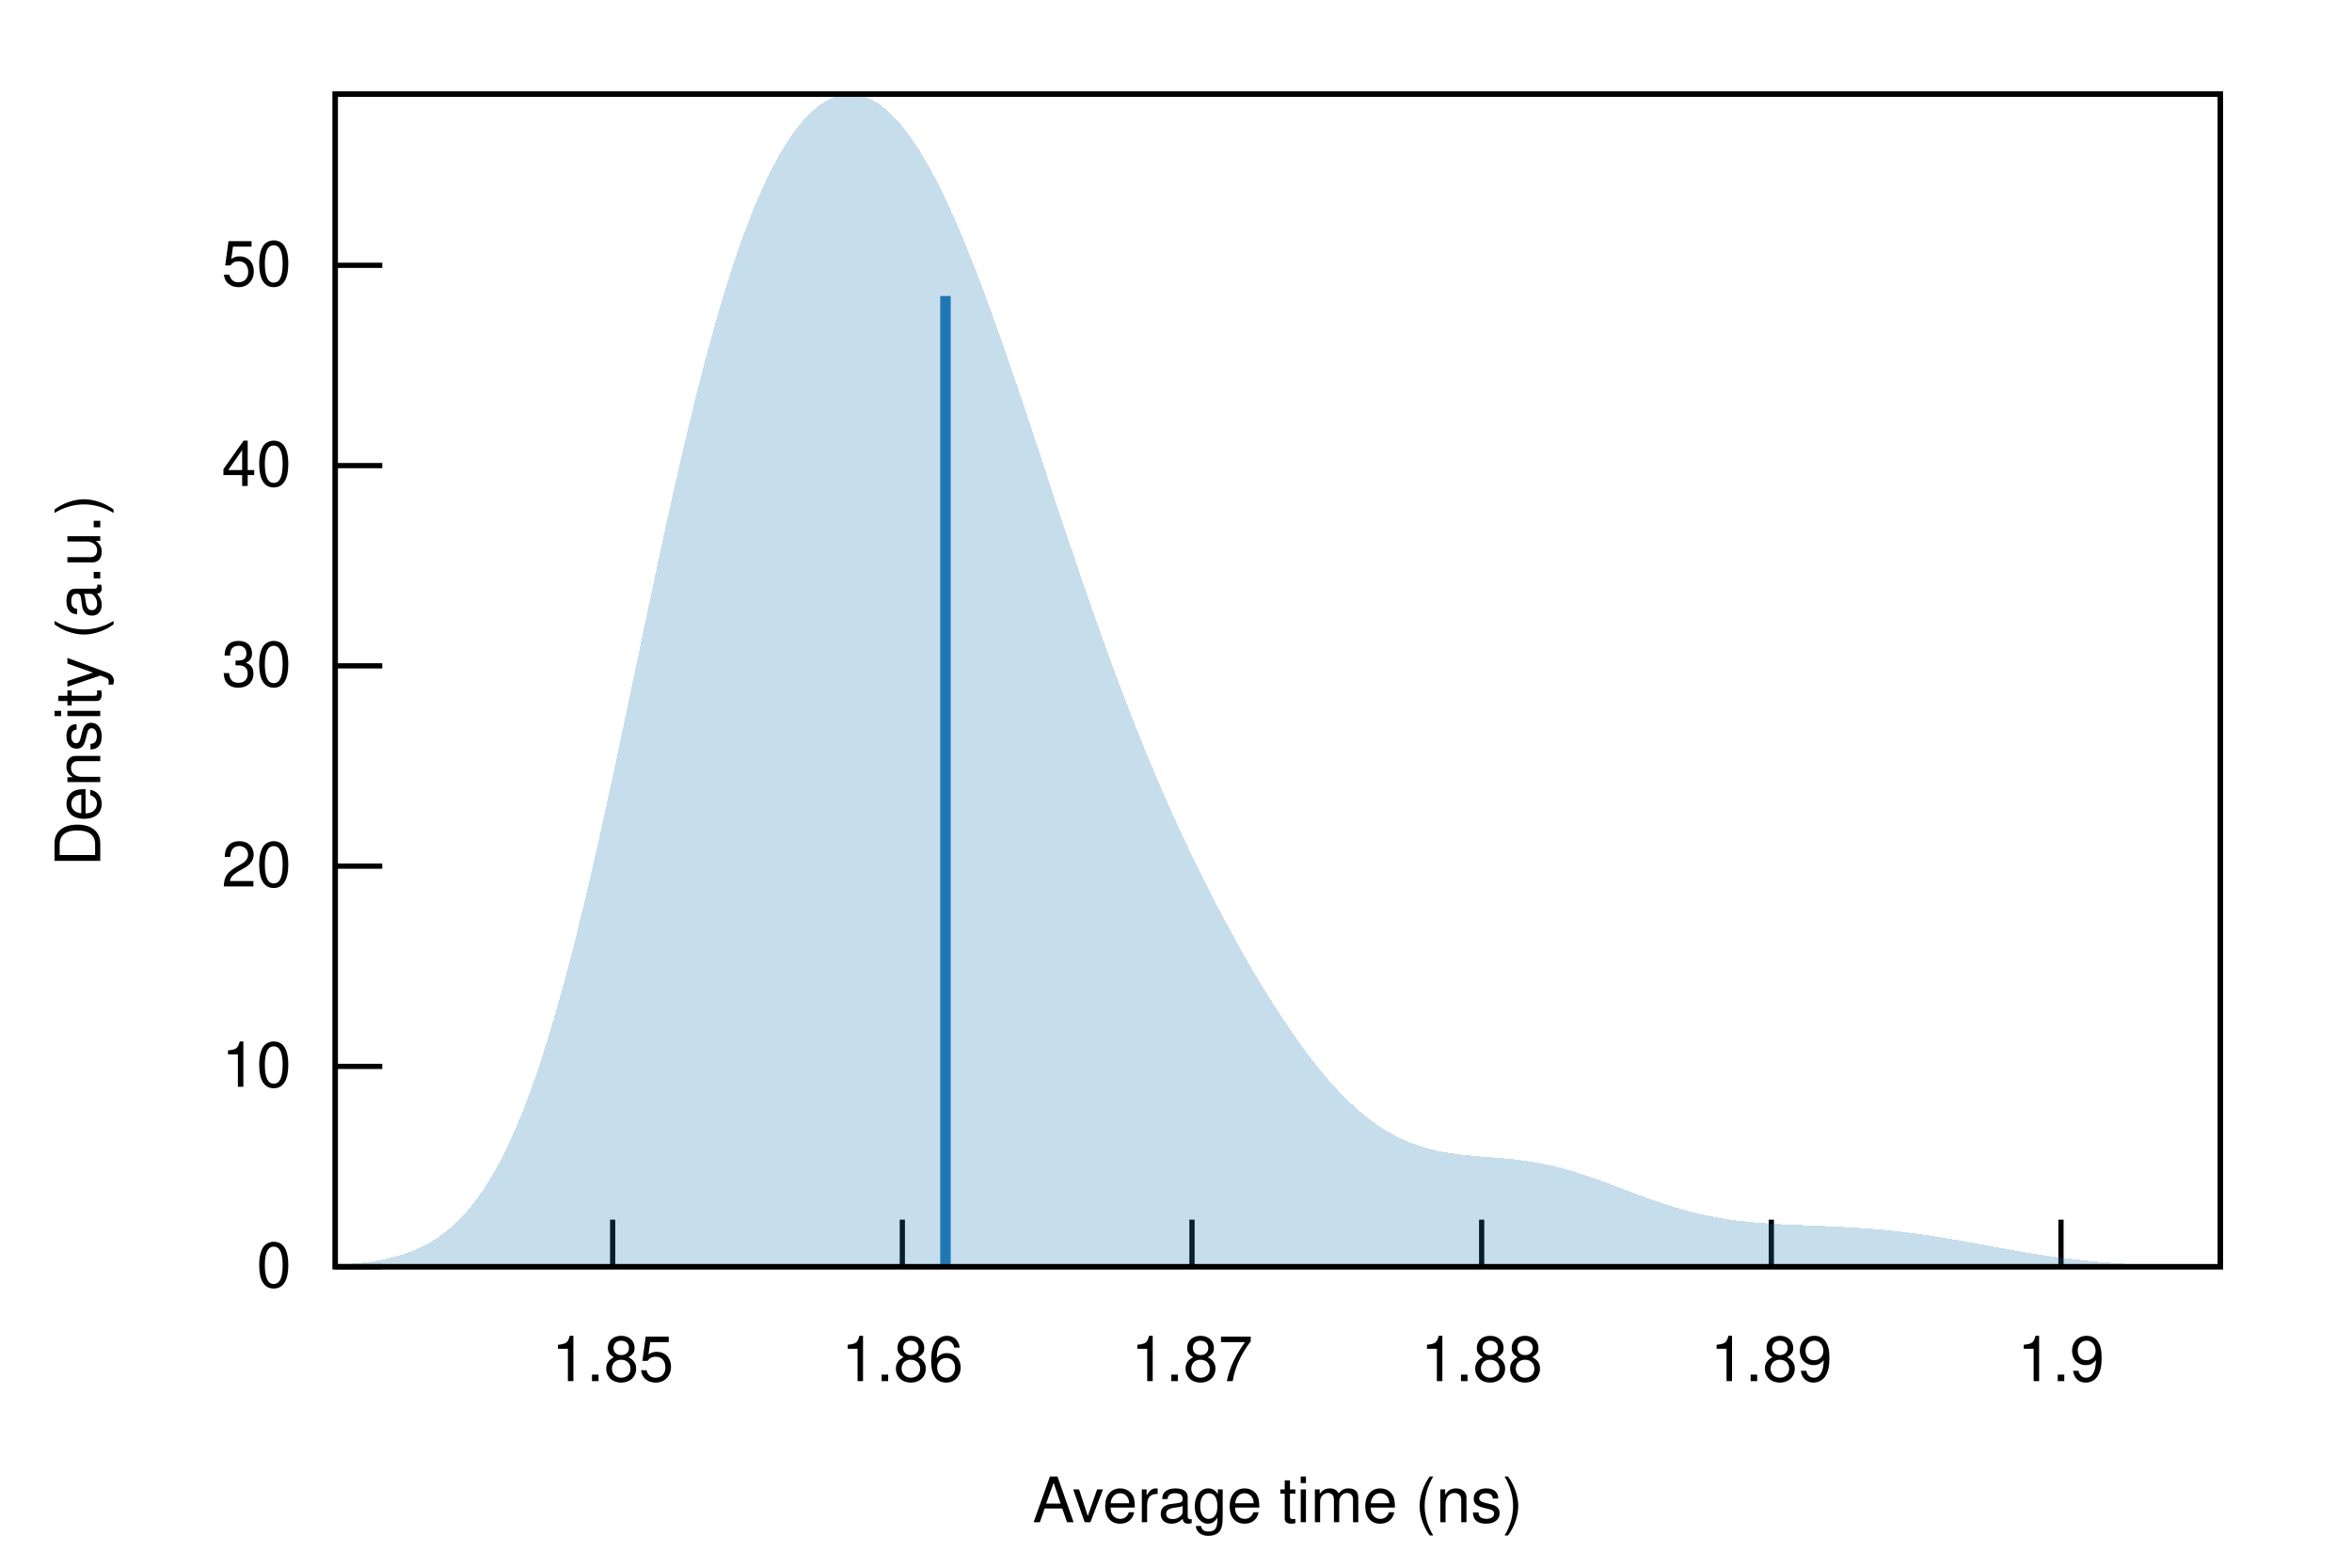
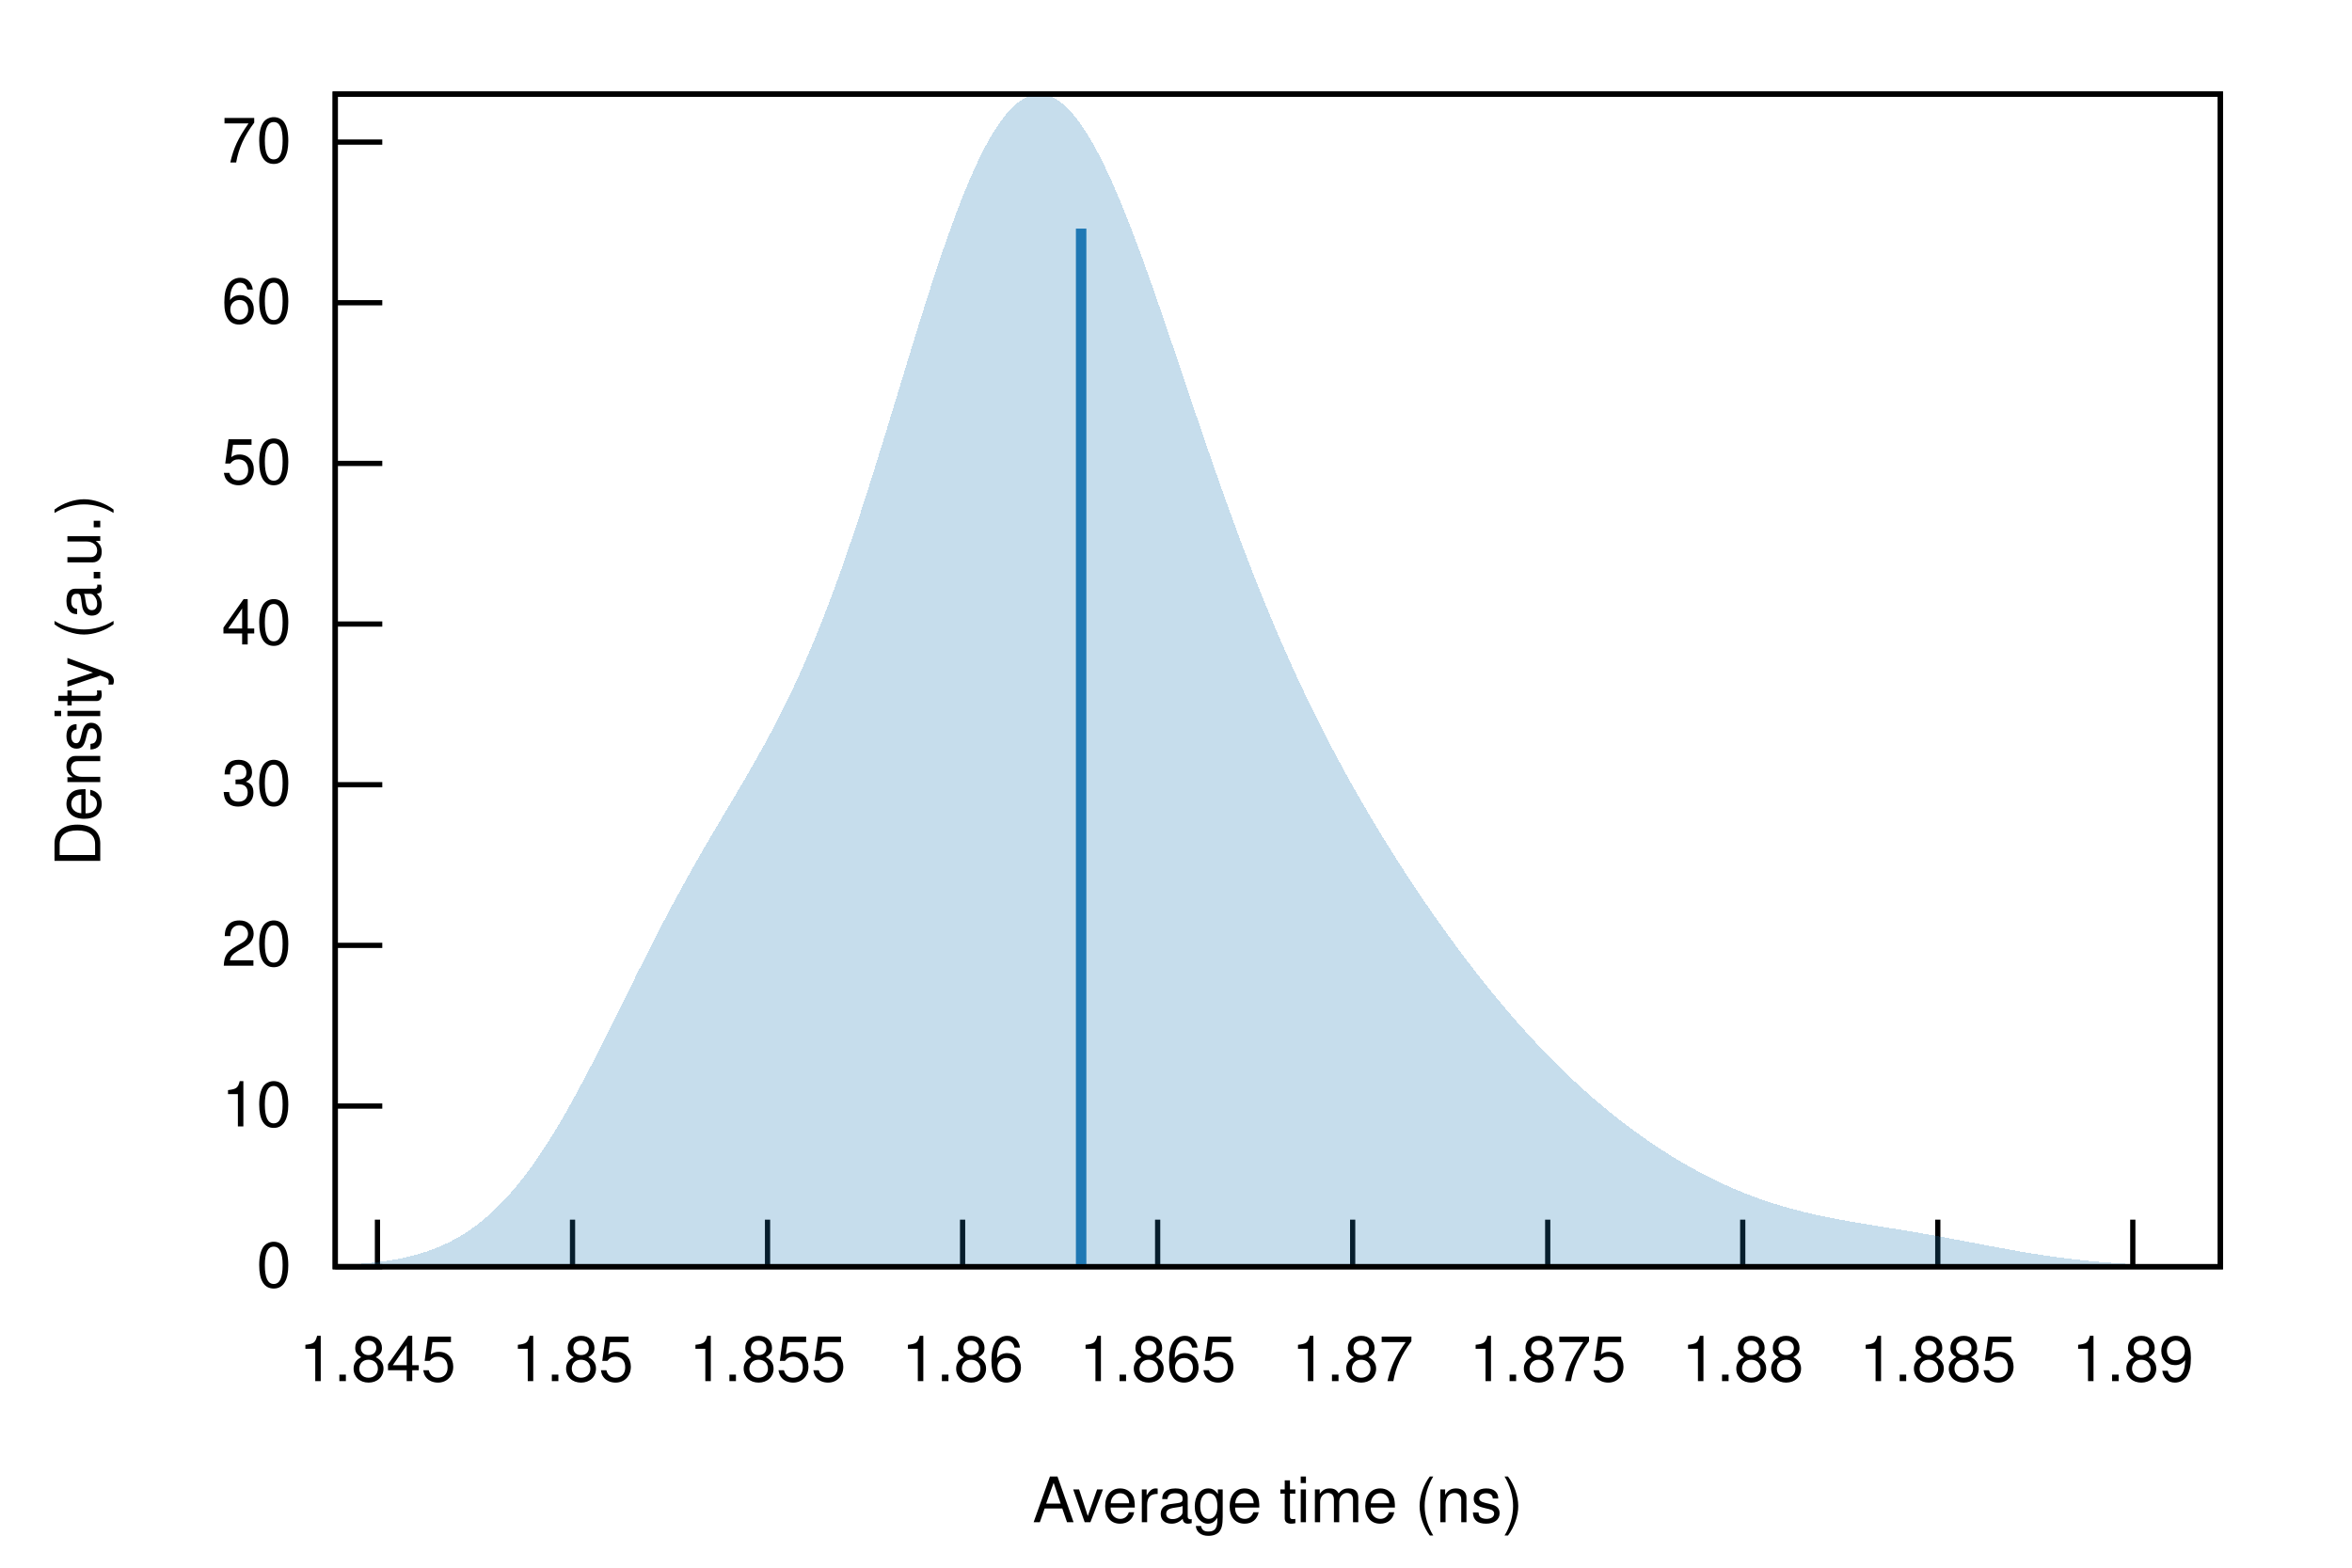
<svg xmlns="http://www.w3.org/2000/svg" xmlns:xlink="http://www.w3.org/1999/xlink" viewBox="0 0 450 300">
  <g id="gnuplot_canvas">
    <rect x="0" y="0" width="450" height="300" fill="none" />
    <defs>
      <circle id="gpDot" r="0.5" stroke-width="0.5" stroke="currentColor" />
      <path id="gpPt0" stroke-width="0.222" stroke="currentColor" d="M-1,0 h2 M0,-1 v2" />
      <path id="gpPt1" stroke-width="0.222" stroke="currentColor" d="M-1,-1 L1,1 M1,-1 L-1,1" />
      <path id="gpPt2" stroke-width="0.222" stroke="currentColor" d="M-1,0 L1,0 M0,-1 L0,1 M-1,-1 L1,1 M-1,1 L1,-1" />
      <rect id="gpPt3" stroke-width="0.222" stroke="currentColor" x="-1" y="-1" width="2" height="2" />
      <rect id="gpPt4" stroke-width="0.222" stroke="currentColor" fill="currentColor" x="-1" y="-1" width="2" height="2" />
      <circle id="gpPt5" stroke-width="0.222" stroke="currentColor" cx="0" cy="0" r="1" />
      <use xlink:href="#gpPt5" id="gpPt6" fill="currentColor" stroke="none" />
      <path id="gpPt7" stroke-width="0.222" stroke="currentColor" d="M0,-1.33 L-1.33,0.67 L1.33,0.67 z" />
      <use xlink:href="#gpPt7" id="gpPt8" fill="currentColor" stroke="none" />
      <use xlink:href="#gpPt7" id="gpPt9" stroke="currentColor" transform="rotate(180)" />
      <use xlink:href="#gpPt9" id="gpPt10" fill="currentColor" stroke="none" />
      <use xlink:href="#gpPt3" id="gpPt11" stroke="currentColor" transform="rotate(45)" />
      <use xlink:href="#gpPt11" id="gpPt12" fill="currentColor" stroke="none" />
      <path id="gpPt13" stroke-width="0.222" stroke="currentColor" d="M0,1.330 L1.265,0.411 L0.782,-1.067 L-0.782,-1.076 L-1.265,0.411 z" />
      <use xlink:href="#gpPt13" id="gpPt14" fill="currentColor" stroke="none" />
      <filter id="textbox" filterUnits="objectBoundingBox" x="0" y="0" height="1" width="1">
        <feFlood flood-color="white" flood-opacity="1" result="bgnd" />
        <feComposite in="SourceGraphic" in2="bgnd" operator="atop" />
      </filter>
      <filter id="greybox" filterUnits="objectBoundingBox" x="0" y="0" height="1" width="1">
        <feFlood flood-color="lightgrey" flood-opacity="1" result="grey" />
        <feComposite in="SourceGraphic" in2="grey" operator="atop" />
      </filter>
    </defs>
    <g fill="none" color="white" stroke="currentColor" stroke-width="1.00" stroke-linecap="butt" stroke-linejoin="miter">
</g>
    <g fill="none" color="black" stroke="currentColor" stroke-width="1.00" stroke-linecap="butt" stroke-linejoin="miter">
      <path stroke="black" d="M64.14,242.40 L73.14,242.40  " />
      <g transform="translate(55.75,246.30)" stroke="none" fill="black" font-family="Helvetica" font-size="12.00" text-anchor="end">
        <text>
          <tspan font-family="Helvetica"> 0</tspan>
        </text>
      </g>
    </g>
    <g fill="none" color="black" stroke="currentColor" stroke-width="1.00" stroke-linecap="butt" stroke-linejoin="miter">
-       <path stroke="black" d="M64.14,204.07 L73.14,204.07  " />
-       <g transform="translate(55.75,207.97)" stroke="none" fill="black" font-family="Helvetica" font-size="12.00" text-anchor="end">
+       <path stroke="black" d="M64.14,211.66 L73.14,211.66  " />
+       <g transform="translate(55.75,215.56)" stroke="none" fill="black" font-family="Helvetica" font-size="12.00" text-anchor="end">
        <text>
          <tspan font-family="Helvetica"> 10</tspan>
        </text>
      </g>
    </g>
    <g fill="none" color="black" stroke="currentColor" stroke-width="1.00" stroke-linecap="butt" stroke-linejoin="miter">
-       <path stroke="black" d="M64.14,165.75 L73.14,165.75  " />
-       <g transform="translate(55.75,169.65)" stroke="none" fill="black" font-family="Helvetica" font-size="12.00" text-anchor="end">
+       <path stroke="black" d="M64.14,180.91 L73.14,180.91  " />
+       <g transform="translate(55.75,184.81)" stroke="none" fill="black" font-family="Helvetica" font-size="12.00" text-anchor="end">
        <text>
          <tspan font-family="Helvetica"> 20</tspan>
        </text>
      </g>
    </g>
    <g fill="none" color="black" stroke="currentColor" stroke-width="1.00" stroke-linecap="butt" stroke-linejoin="miter">
-       <path stroke="black" d="M64.14,127.42 L73.14,127.42  " />
-       <g transform="translate(55.75,131.32)" stroke="none" fill="black" font-family="Helvetica" font-size="12.00" text-anchor="end">
+       <path stroke="black" d="M64.14,150.17 L73.14,150.17  " />
+       <g transform="translate(55.75,154.07)" stroke="none" fill="black" font-family="Helvetica" font-size="12.00" text-anchor="end">
        <text>
          <tspan font-family="Helvetica"> 30</tspan>
        </text>
      </g>
    </g>
    <g fill="none" color="black" stroke="currentColor" stroke-width="1.00" stroke-linecap="butt" stroke-linejoin="miter">
-       <path stroke="black" d="M64.14,89.10 L73.14,89.10  " />
-       <g transform="translate(55.75,93.00)" stroke="none" fill="black" font-family="Helvetica" font-size="12.00" text-anchor="end">
+       <path stroke="black" d="M64.14,119.42 L73.14,119.42  " />
+       <g transform="translate(55.75,123.32)" stroke="none" fill="black" font-family="Helvetica" font-size="12.00" text-anchor="end">
        <text>
          <tspan font-family="Helvetica"> 40</tspan>
        </text>
      </g>
    </g>
    <g fill="none" color="black" stroke="currentColor" stroke-width="1.00" stroke-linecap="butt" stroke-linejoin="miter">
-       <path stroke="black" d="M64.14,50.77 L73.14,50.77  " />
-       <g transform="translate(55.75,54.67)" stroke="none" fill="black" font-family="Helvetica" font-size="12.00" text-anchor="end">
+       <path stroke="black" d="M64.14,88.68 L73.14,88.68  " />
+       <g transform="translate(55.75,92.58)" stroke="none" fill="black" font-family="Helvetica" font-size="12.00" text-anchor="end">
        <text>
          <tspan font-family="Helvetica"> 50</tspan>
        </text>
      </g>
    </g>
    <g fill="none" color="black" stroke="currentColor" stroke-width="1.00" stroke-linecap="butt" stroke-linejoin="miter">
-       <path stroke="black" d="M117.22,242.40 L117.22,233.40  " />
-       <g transform="translate(117.22,264.30)" stroke="none" fill="black" font-family="Helvetica" font-size="12.00" text-anchor="middle">
+       <path stroke="black" d="M64.14,57.93 L73.14,57.93  " />
+       <g transform="translate(55.75,61.83)" stroke="none" fill="black" font-family="Helvetica" font-size="12.00" text-anchor="end">
+         <text>
+           <tspan font-family="Helvetica"> 60</tspan>
+         </text>
+       </g>
+     </g>
+     <g fill="none" color="black" stroke="currentColor" stroke-width="1.00" stroke-linecap="butt" stroke-linejoin="miter">
+       <path stroke="black" d="M64.14,27.19 L73.14,27.19  " />
+       <g transform="translate(55.75,31.09)" stroke="none" fill="black" font-family="Helvetica" font-size="12.00" text-anchor="end">
+         <text>
+           <tspan font-family="Helvetica"> 70</tspan>
+         </text>
+       </g>
+     </g>
+     <g fill="none" color="black" stroke="currentColor" stroke-width="1.00" stroke-linecap="butt" stroke-linejoin="miter">
+       <path stroke="black" d="M72.22,242.40 L72.22,233.40  " />
+       <g transform="translate(72.22,264.30)" stroke="none" fill="black" font-family="Helvetica" font-size="12.00" text-anchor="middle">
+         <text>
+           <tspan font-family="Helvetica"> 1.845</tspan>
+         </text>
+       </g>
+     </g>
+     <g fill="none" color="black" stroke="currentColor" stroke-width="1.00" stroke-linecap="butt" stroke-linejoin="miter">
+       <path stroke="black" d="M109.54,242.40 L109.54,233.40  " />
+       <g transform="translate(109.54,264.30)" stroke="none" fill="black" font-family="Helvetica" font-size="12.00" text-anchor="middle">
        <text>
          <tspan font-family="Helvetica"> 1.85</tspan>
        </text>
      </g>
    </g>
    <g fill="none" color="black" stroke="currentColor" stroke-width="1.00" stroke-linecap="butt" stroke-linejoin="miter">
-       <path stroke="black" d="M172.64,242.40 L172.64,233.40  " />
-       <g transform="translate(172.64,264.30)" stroke="none" fill="black" font-family="Helvetica" font-size="12.00" text-anchor="middle">
+       <path stroke="black" d="M146.85,242.40 L146.85,233.40  " />
+       <g transform="translate(146.85,264.30)" stroke="none" fill="black" font-family="Helvetica" font-size="12.00" text-anchor="middle">
+         <text>
+           <tspan font-family="Helvetica"> 1.855</tspan>
+         </text>
+       </g>
+     </g>
+     <g fill="none" color="black" stroke="currentColor" stroke-width="1.00" stroke-linecap="butt" stroke-linejoin="miter">
+       <path stroke="black" d="M184.17,242.40 L184.17,233.40  " />
+       <g transform="translate(184.17,264.30)" stroke="none" fill="black" font-family="Helvetica" font-size="12.00" text-anchor="middle">
        <text>
          <tspan font-family="Helvetica"> 1.86</tspan>
        </text>
      </g>
    </g>
    <g fill="none" color="black" stroke="currentColor" stroke-width="1.00" stroke-linecap="butt" stroke-linejoin="miter">
-       <path stroke="black" d="M228.06,242.40 L228.06,233.40  " />
-       <g transform="translate(228.06,264.30)" stroke="none" fill="black" font-family="Helvetica" font-size="12.00" text-anchor="middle">
+       <path stroke="black" d="M221.49,242.40 L221.49,233.40  " />
+       <g transform="translate(221.49,264.30)" stroke="none" fill="black" font-family="Helvetica" font-size="12.00" text-anchor="middle">
+         <text>
+           <tspan font-family="Helvetica"> 1.865</tspan>
+         </text>
+       </g>
+     </g>
+     <g fill="none" color="black" stroke="currentColor" stroke-width="1.00" stroke-linecap="butt" stroke-linejoin="miter">
+       <path stroke="black" d="M258.80,242.40 L258.80,233.40  " />
+       <g transform="translate(258.80,264.30)" stroke="none" fill="black" font-family="Helvetica" font-size="12.00" text-anchor="middle">
        <text>
          <tspan font-family="Helvetica"> 1.87</tspan>
        </text>
      </g>
    </g>
    <g fill="none" color="black" stroke="currentColor" stroke-width="1.00" stroke-linecap="butt" stroke-linejoin="miter">
-       <path stroke="black" d="M283.48,242.40 L283.48,233.40  " />
-       <g transform="translate(283.48,264.30)" stroke="none" fill="black" font-family="Helvetica" font-size="12.00" text-anchor="middle">
+       <path stroke="black" d="M296.12,242.40 L296.12,233.40  " />
+       <g transform="translate(296.12,264.30)" stroke="none" fill="black" font-family="Helvetica" font-size="12.00" text-anchor="middle">
+         <text>
+           <tspan font-family="Helvetica"> 1.875</tspan>
+         </text>
+       </g>
+     </g>
+     <g fill="none" color="black" stroke="currentColor" stroke-width="1.00" stroke-linecap="butt" stroke-linejoin="miter">
+       <path stroke="black" d="M333.43,242.40 L333.43,233.40  " />
+       <g transform="translate(333.43,264.30)" stroke="none" fill="black" font-family="Helvetica" font-size="12.00" text-anchor="middle">
        <text>
          <tspan font-family="Helvetica"> 1.88</tspan>
        </text>
      </g>
    </g>
    <g fill="none" color="black" stroke="currentColor" stroke-width="1.00" stroke-linecap="butt" stroke-linejoin="miter">
-       <path stroke="black" d="M338.90,242.40 L338.90,233.40  " />
-       <g transform="translate(338.90,264.30)" stroke="none" fill="black" font-family="Helvetica" font-size="12.00" text-anchor="middle">
+       <path stroke="black" d="M370.75,242.40 L370.75,233.40  " />
+       <g transform="translate(370.75,264.30)" stroke="none" fill="black" font-family="Helvetica" font-size="12.00" text-anchor="middle">
+         <text>
+           <tspan font-family="Helvetica"> 1.885</tspan>
+         </text>
+       </g>
+     </g>
+     <g fill="none" color="black" stroke="currentColor" stroke-width="1.00" stroke-linecap="butt" stroke-linejoin="miter">
+       <path stroke="black" d="M408.06,242.40 L408.06,233.40  " />
+       <g transform="translate(408.06,264.30)" stroke="none" fill="black" font-family="Helvetica" font-size="12.00" text-anchor="middle">
        <text>
          <tspan font-family="Helvetica"> 1.89</tspan>
-         </text>
-       </g>
-     </g>
-     <g fill="none" color="black" stroke="currentColor" stroke-width="1.00" stroke-linecap="butt" stroke-linejoin="miter">
-       <path stroke="black" d="M394.32,242.40 L394.32,233.40  " />
-       <g transform="translate(394.32,264.30)" stroke="none" fill="black" font-family="Helvetica" font-size="12.00" text-anchor="middle">
-         <text>
-           <tspan font-family="Helvetica"> 1.9</tspan>
        </text>
      </g>
    </g>
    <g fill="none" color="black" stroke="currentColor" stroke-width="1.00" stroke-linecap="butt" stroke-linejoin="miter">
</g>
    <g fill="none" color="black" stroke="currentColor" stroke-width="1.00" stroke-linecap="butt" stroke-linejoin="miter">
      <path stroke="black" d="M64.14,18.01 L64.14,242.40 L424.82,242.40 L424.82,18.01 L64.14,18.01 Z  " />
    </g>
    <g fill="none" color="black" stroke="currentColor" stroke-width="1.00" stroke-linecap="butt" stroke-linejoin="miter">
      <g transform="translate(19.18,130.21) rotate(270)" stroke="none" fill="black" font-family="Helvetica" font-size="12.00" text-anchor="middle">
        <text>
          <tspan font-family="Helvetica">Density (a.u.)</tspan>
        </text>
      </g>
    </g>
    <g fill="none" color="black" stroke="currentColor" stroke-width="1.00" stroke-linecap="butt" stroke-linejoin="miter">
      <g transform="translate(244.48,291.30)" stroke="none" fill="black" font-family="Helvetica" font-size="12.00" text-anchor="middle">
        <text>
          <tspan font-family="Helvetica">Average time (ns)</tspan>
        </text>
      </g>
    </g>
    <g fill="none" color="black" stroke="currentColor" stroke-width="1.00" stroke-linecap="butt" stroke-linejoin="miter">
</g>
    <g id="gnuplot_plot_1">
      <g fill="none" color="black" stroke="currentColor" stroke-width="1.00" stroke-linecap="butt" stroke-linejoin="miter">
        <g stroke="none" shape-rendering="crispEdges">
-           <polygon fill="rgb( 31, 120, 180)" fill-opacity="0.25" points="64.14,242.07 64.86,242.03 65.59,241.99 66.31,241.93 67.03,241.88 67.75,241.81 68.48,241.74 69.20,241.66 69.92,241.57 70.65,241.48 71.37,241.37 72.09,241.25 72.81,241.12 73.54,240.98 74.26,240.82 74.98,240.65 75.70,240.46 76.43,240.25 77.15,240.03 77.87,239.78 78.60,239.52 79.32,239.22 80.04,238.91 80.76,238.57 81.49,238.19 82.21,237.79 82.93,237.36 83.66,236.89 84.38,236.39 85.10,235.85 85.82,235.26 86.55,234.64 87.27,233.97 87.99,233.26 88.72,232.49 89.44,231.68 90.16,230.81 90.88,229.89 91.61,228.91 92.33,227.87 93.05,226.76 93.78,225.60 94.50,224.37 95.22,223.07 95.94,221.70 96.67,220.26 97.39,218.75 98.11,217.17 98.83,215.51 99.56,213.77 100.28,211.96 101.00,210.07 101.73,208.10 102.45,206.05 103.17,203.92 103.89,201.71 104.62,199.43 105.34,197.07 106.06,194.63 106.79,192.11 107.51,189.52 108.23,186.86 108.95,184.12 109.68,181.32 110.40,178.44 111.12,175.51 111.85,172.51 112.57,169.46 113.29,166.35 114.01,163.18 114.74,159.97 115.46,156.72 116.18,153.43 116.90,150.10 117.63,146.74 118.35,143.35 119.07,139.94 119.80,136.52 120.52,133.08 121.24,129.63 121.96,126.19 122.69,122.74 123.41,119.30 124.13,115.87 124.86,112.46 125.58,109.07 126.30,105.71 127.02,102.37 127.75,99.07 128.47,95.81 129.19,92.59 129.92,89.42 130.64,86.29 131.36,83.22 132.08,80.21 132.81,77.25 133.53,74.36 134.25,71.53 134.97,68.77 135.70,66.08 136.42,63.45 137.14,60.90 137.87,58.42 138.59,56.02 139.31,53.69 140.03,51.43 140.76,49.26 141.48,47.16 142.20,45.13 142.93,43.19 143.65,41.32 144.37,39.52 145.09,37.81 145.82,36.17 146.54,34.60 147.26,33.11 147.99,31.69 148.71,30.35 149.43,29.08 150.15,27.88 150.88,26.75 151.60,25.70 152.32,24.71 153.05,23.80 153.77,22.95 154.49,22.17 155.21,21.46 155.94,20.82 156.66,20.24 157.38,19.73 158.10,19.29 158.83,18.91 159.55,18.60 160.27,18.36 161.00,18.17 161.72,18.06 162.44,18.01 163.16,18.03 163.89,18.11 164.61,18.25 165.33,18.46 166.06,18.73 166.78,19.07 167.50,19.48 168.22,19.94 168.95,20.48 169.67,21.07 170.39,21.73 171.12,22.45 171.84,23.24 172.56,24.08 173.28,24.99 174.01,25.96 174.73,26.99 175.45,28.08 176.17,29.22 176.90,30.43 177.62,31.69 178.34,33.00 179.07,34.37 179.79,35.80 180.51,37.27 181.23,38.79 181.96,40.37 182.68,41.99 183.40,43.65 184.13,45.36 184.85,47.11 185.57,48.90 186.29,50.73 187.02,52.59 187.74,54.49 188.46,56.42 189.19,58.39 189.91,60.38 190.63,62.40 191.35,64.44 192.08,66.50 192.80,68.59 193.52,70.69 194.25,72.81 194.97,74.95 195.69,77.10 196.41,79.25 197.14,81.42 197.86,83.60 198.58,85.77 199.30,87.96 200.03,90.14 200.75,92.32 201.47,94.50 202.20,96.68 202.92,98.85 203.64,101.01 204.36,103.17 205.09,105.32 205.81,107.45 206.53,109.57 207.26,111.68 207.98,113.78 208.70,115.86 209.42,117.92 210.15,119.96 210.87,121.99 211.59,123.99 212.32,125.98 213.04,127.94 213.76,129.89 214.48,131.81 215.21,133.71 215.93,135.59 216.65,137.44 217.37,139.28 218.10,141.09 218.82,142.87 219.54,144.64 220.27,146.38 220.99,148.10 221.71,149.79 222.43,151.47 223.16,153.12 223.88,154.75 224.60,156.36 225.33,157.95 226.05,159.51 226.77,161.06 227.49,162.59 228.22,164.10 228.94,165.59 229.66,167.06 230.39,168.51 231.11,169.95 231.83,171.36 232.55,172.76 233.28,174.15 234.00,175.51 234.72,176.86 235.44,178.19 236.17,179.51 236.89,180.81 237.61,182.10 238.34,183.37 239.06,184.62 239.78,185.86 240.50,187.08 241.23,188.28 241.95,189.47 242.67,190.64 243.40,191.79 244.12,192.93 244.84,194.04 245.56,195.14 246.29,196.22 247.01,197.28 247.73,198.32 248.46,199.34 249.18,200.34 249.90,201.32 250.62,202.28 251.35,203.21 252.07,204.12 252.79,205.01 253.52,205.88 254.24,206.72 254.96,207.54 255.68,208.33 256.41,209.10 257.13,209.84 257.85,210.55 258.57,211.24 259.30,211.91 260.02,212.54 260.74,213.15 261.47,213.74 262.19,214.30 262.91,214.83 263.63,215.34 264.36,215.82 265.08,216.27 265.80,216.70 266.53,217.11 267.25,217.49 267.97,217.84 268.69,218.18 269.42,218.49 270.14,218.77 270.86,219.04 271.59,219.29 272.31,219.52 273.03,219.73 273.75,219.92 274.48,220.09 275.20,220.25 275.92,220.40 276.64,220.53 277.37,220.65 278.09,220.75 278.81,220.85 279.54,220.94 280.26,221.02 280.98,221.09 281.70,221.16 282.43,221.23 283.15,221.29 283.87,221.35 284.60,221.40 285.32,221.46 286.04,221.52 286.76,221.58 287.49,221.64 288.21,221.71 288.93,221.79 289.66,221.86 290.38,221.95 291.10,222.04 291.82,222.14 292.55,222.24 293.27,222.36 293.99,222.48 294.71,222.61 295.44,222.75 296.16,222.90 296.88,223.06 297.61,223.23 298.33,223.41 299.05,223.60 299.77,223.80 300.50,224.01 301.22,224.22 301.94,224.44 302.67,224.67 303.39,224.91 304.11,225.16 304.83,225.41 305.56,225.66 306.28,225.93 307.00,226.19 307.73,226.46 308.45,226.73 309.17,227.01 309.89,227.28 310.62,227.56 311.34,227.83 312.06,228.11 312.79,228.38 313.51,228.65 314.23,228.92 314.95,229.19 315.68,229.45 316.40,229.70 317.12,229.95 317.84,230.20 318.57,230.44 319.29,230.67 320.01,230.90 320.74,231.12 321.46,231.33 322.18,231.53 322.90,231.73 323.63,231.92 324.35,232.10 325.07,232.27 325.80,232.43 326.52,232.59 327.24,232.74 327.96,232.88 328.69,233.01 329.41,233.13 330.13,233.25 330.86,233.36 331.58,233.46 332.30,233.55 333.02,233.64 333.75,233.72 334.47,233.80 335.19,233.87 335.91,233.94 336.64,234.00 337.36,234.05 338.08,234.11 338.81,234.15 339.53,234.20 340.25,234.24 340.97,234.28 341.70,234.32 342.42,234.35 343.14,234.38 343.87,234.41 344.59,234.44 345.31,234.47 346.03,234.50 346.76,234.53 347.48,234.56 348.20,234.59 348.93,234.62 349.65,234.65 350.37,234.68 351.09,234.72 351.82,234.75 352.54,234.79 353.26,234.83 353.99,234.87 354.71,234.91 355.43,234.96 356.15,235.01 356.88,235.06 357.60,235.11 358.32,235.17 359.04,235.23 359.77,235.29 360.49,235.36 361.21,235.43 361.94,235.51 362.66,235.58 363.38,235.66 364.10,235.75 364.83,235.84 365.55,235.93 366.27,236.02 367.00,236.12 367.72,236.22 368.44,236.33 369.16,236.44 369.89,236.55 370.61,236.66 371.33,236.78 372.06,236.89 372.78,237.02 373.50,237.14 374.22,237.26 374.95,237.39 375.67,237.52 376.39,237.65 377.11,237.78 377.84,237.91 378.56,238.04 379.28,238.18 380.01,238.31 380.73,238.44 381.45,238.58 382.17,238.71 382.90,238.84 383.62,238.97 384.34,239.10 385.07,239.23 385.79,239.36 386.51,239.48 387.23,239.61 387.96,239.73 388.68,239.85 389.40,239.96 390.13,240.08 390.85,240.19 391.57,240.30 392.29,240.40 393.02,240.50 393.74,240.60 394.46,240.70 395.18,240.79 395.91,240.88 396.63,240.97 397.35,241.05 398.08,241.13 398.80,241.21 399.52,241.28 400.24,241.35 400.97,241.42 401.69,241.49 402.41,241.55 403.14,241.60 403.86,241.66 404.58,241.71 405.30,241.76 406.03,241.81 406.75,241.85 407.47,241.89 408.20,241.93 408.92,241.97 409.64,242.00 410.36,242.03 411.09,242.06 411.81,242.09 412.53,242.12 413.26,242.14 413.98,242.16 414.70,242.18 415.42,242.20 416.15,242.22 416.87,242.24 417.59,242.25 418.31,242.27 419.04,242.28 419.76,242.29 420.48,242.30 421.21,242.31 421.93,242.32 422.65,242.33 423.37,242.33 424.10,242.34 424.82,242.35 424.82,242.40 424.10,242.40 423.37,242.40 422.65,242.40 421.93,242.40 421.21,242.40 420.48,242.40 419.76,242.40 419.04,242.40 418.31,242.40 417.59,242.40 416.87,242.40 416.15,242.40 415.42,242.40 414.70,242.40 413.98,242.40 413.26,242.40 412.53,242.40 411.81,242.40 411.09,242.40 410.36,242.40 409.64,242.40 408.92,242.40 408.20,242.40 407.47,242.40 406.75,242.40 406.03,242.40 405.30,242.40 404.58,242.40 403.86,242.40 403.14,242.40 402.41,242.40 401.69,242.40 400.97,242.40 400.24,242.40 399.52,242.40 398.80,242.40 398.08,242.40 397.35,242.40 396.63,242.40 395.91,242.40 395.18,242.40 394.46,242.40 393.74,242.40 393.02,242.40 392.29,242.40 391.57,242.40 390.85,242.40 390.13,242.40 389.40,242.40 388.68,242.40 387.96,242.40 387.23,242.40 386.51,242.40 385.79,242.40 385.07,242.40 384.34,242.40 383.62,242.40 382.90,242.40 382.17,242.40 381.45,242.40 380.73,242.40 380.01,242.40 379.28,242.40 378.56,242.40 377.84,242.40 377.11,242.40 376.39,242.40 375.67,242.40 374.95,242.40 374.22,242.40 373.50,242.40 372.78,242.40 372.06,242.40 371.33,242.40 370.61,242.40 369.89,242.40 369.16,242.40 368.44,242.40 367.72,242.40 367.00,242.40 366.27,242.40 365.55,242.40 364.83,242.40 364.10,242.40 363.38,242.40 362.66,242.40 361.94,242.40 361.21,242.40 360.49,242.40 359.77,242.40 359.04,242.40 358.32,242.40 357.60,242.40 356.88,242.40 356.15,242.40 355.43,242.40 354.71,242.40 353.99,242.40 353.26,242.40 352.54,242.40 351.82,242.40 351.09,242.40 350.37,242.40 349.65,242.40 348.93,242.40 348.20,242.40 347.48,242.40 346.76,242.40 346.03,242.40 345.31,242.40 344.59,242.40 343.87,242.40 343.14,242.40 342.42,242.40 341.70,242.40 340.97,242.40 340.25,242.40 339.53,242.40 338.81,242.40 338.08,242.40 337.36,242.40 336.64,242.40 335.91,242.40 335.19,242.40 334.47,242.40 333.75,242.40 333.02,242.40 332.30,242.40 331.58,242.40 330.86,242.40 330.13,242.40 329.41,242.40 328.69,242.40 327.96,242.40 327.24,242.40 326.52,242.40 325.80,242.40 325.07,242.40 324.35,242.40 323.63,242.40 322.90,242.40 322.18,242.40 321.46,242.40 320.74,242.40 320.01,242.40 319.29,242.40 318.57,242.40 317.84,242.40 317.12,242.40 316.40,242.40 315.68,242.40 314.95,242.40 314.23,242.40 313.51,242.40 312.79,242.40 312.06,242.40 311.34,242.40 310.62,242.40 309.89,242.40 309.17,242.40 308.45,242.40 307.73,242.40 307.00,242.40 306.28,242.40 305.56,242.40 304.83,242.40 304.11,242.40 303.39,242.40 302.67,242.40 301.94,242.40 301.22,242.40 300.50,242.40 299.77,242.40 299.05,242.40 298.33,242.40 297.61,242.40 296.88,242.40 296.16,242.40 295.44,242.40 294.71,242.40 293.99,242.40 293.27,242.40 292.55,242.40 291.82,242.40 291.10,242.40 290.38,242.40 289.66,242.40 288.93,242.40 288.21,242.40 287.49,242.40 286.76,242.40 286.04,242.40 285.32,242.40 284.60,242.40 283.87,242.40 283.15,242.40 282.43,242.40 281.70,242.40 280.98,242.40 280.26,242.40 279.54,242.40 278.81,242.40 278.09,242.40 277.37,242.40 276.64,242.40 275.92,242.40 275.20,242.40 274.48,242.40 273.75,242.40 273.03,242.40 272.31,242.40 271.59,242.40 270.86,242.40 270.14,242.40 269.42,242.40 268.69,242.40 267.97,242.40 267.25,242.40 266.53,242.40 265.80,242.40 265.08,242.40 264.36,242.40 263.63,242.40 262.91,242.40 262.19,242.40 261.47,242.40 260.74,242.40 260.02,242.40 259.30,242.40 258.57,242.40 257.85,242.40 257.13,242.40 256.41,242.40 255.68,242.40 254.96,242.40 254.24,242.40 253.52,242.40 252.79,242.40 252.07,242.40 251.35,242.40 250.62,242.40 249.90,242.40 249.18,242.40 248.46,242.40 247.73,242.40 247.01,242.40 246.29,242.40 245.56,242.40 244.84,242.40 244.12,242.40 243.40,242.40 242.67,242.40 241.95,242.40 241.23,242.40 240.50,242.40 239.78,242.40 239.06,242.40 238.34,242.40 237.61,242.40 236.89,242.40 236.17,242.40 235.44,242.40 234.72,242.40 234.00,242.40 233.28,242.40 232.55,242.40 231.83,242.40 231.11,242.40 230.39,242.40 229.66,242.40 228.94,242.40 228.22,242.40 227.49,242.40 226.77,242.40 226.05,242.40 225.33,242.40 224.60,242.40 223.88,242.40 223.16,242.40 222.43,242.40 221.71,242.40 220.99,242.40 220.27,242.40 219.54,242.40 218.82,242.40 218.10,242.40 217.37,242.40 216.65,242.40 215.93,242.40 215.21,242.40 214.48,242.40 213.76,242.40 213.04,242.40 212.32,242.40 211.59,242.40 210.87,242.40 210.15,242.40 209.42,242.40 208.70,242.40 207.98,242.40 207.26,242.40 206.53,242.40 205.81,242.40 205.09,242.40 204.36,242.40 203.64,242.40 202.92,242.40 202.20,242.40 201.47,242.40 200.75,242.40 200.03,242.40 199.30,242.40 198.58,242.40 197.86,242.40 197.14,242.40 196.41,242.40 195.69,242.40 194.97,242.40 194.25,242.40 193.52,242.40 192.80,242.40 192.08,242.40 191.35,242.40 190.63,242.40 189.91,242.40 189.19,242.40 188.46,242.40 187.74,242.40 187.02,242.40 186.29,242.40 185.57,242.40 184.85,242.40 184.13,242.40 183.40,242.40 182.68,242.40 181.96,242.40 181.23,242.40 180.51,242.40 179.79,242.40 179.07,242.40 178.34,242.40 177.62,242.40 176.90,242.40 176.17,242.40 175.45,242.40 174.73,242.40 174.01,242.40 173.28,242.40 172.56,242.40 171.84,242.40 171.12,242.40 170.39,242.40 169.67,242.40 168.95,242.40 168.22,242.40 167.50,242.40 166.78,242.40 166.06,242.40 165.33,242.40 164.61,242.40 163.89,242.40 163.16,242.40 162.44,242.40 161.72,242.40 161.00,242.40 160.27,242.40 159.55,242.40 158.83,242.40 158.10,242.40 157.38,242.40 156.66,242.40 155.94,242.40 155.21,242.40 154.49,242.40 153.77,242.40 153.05,242.40 152.32,242.40 151.60,242.40 150.88,242.40 150.15,242.40 149.43,242.40 148.71,242.40 147.99,242.40 147.26,242.40 146.54,242.40 145.82,242.40 145.09,242.40 144.37,242.40 143.65,242.40 142.93,242.40 142.20,242.40 141.48,242.40 140.76,242.40 140.03,242.40 139.31,242.40 138.59,242.40 137.87,242.40 137.14,242.40 136.42,242.40 135.70,242.40 134.97,242.40 134.25,242.40 133.53,242.40 132.81,242.40 132.08,242.40 131.36,242.40 130.64,242.40 129.92,242.40 129.19,242.40 128.47,242.40 127.75,242.40 127.02,242.40 126.30,242.40 125.58,242.40 124.86,242.40 124.13,242.40 123.41,242.40 122.69,242.40 121.96,242.40 121.24,242.40 120.52,242.40 119.80,242.40 119.07,242.40 118.35,242.40 117.63,242.40 116.90,242.40 116.18,242.40 115.46,242.40 114.74,242.40 114.01,242.40 113.29,242.40 112.57,242.40 111.85,242.40 111.12,242.40 110.40,242.40 109.68,242.40 108.95,242.40 108.23,242.40 107.51,242.40 106.79,242.40 106.06,242.40 105.34,242.40 104.62,242.40 103.89,242.40 103.17,242.40 102.45,242.40 101.73,242.40 101.00,242.40 100.28,242.40 99.56,242.40 98.83,242.40 98.11,242.40 97.39,242.40 96.67,242.40 95.94,242.40 95.22,242.40 94.50,242.40 93.78,242.40 93.05,242.40 92.33,242.40 91.61,242.40 90.88,242.40 90.16,242.40 89.44,242.40 88.72,242.40 87.99,242.40 87.27,242.40 86.55,242.40 85.82,242.40 85.10,242.40 84.38,242.40 83.66,242.40 82.93,242.40 82.21,242.40 81.49,242.40 80.76,242.40 80.04,242.40 79.32,242.40 78.60,242.40 77.87,242.40 77.15,242.40 76.43,242.40 75.70,242.40 74.98,242.40 74.26,242.40 73.54,242.40 72.81,242.40 72.09,242.40 71.37,242.40 70.65,242.40 69.92,242.40 69.20,242.40 68.48,242.40 67.75,242.40 67.03,242.40 66.31,242.40 65.59,242.40 64.86,242.40 64.14,242.40 " />
+           <polygon fill="rgb( 31, 120, 180)" fill-opacity="0.25" points="64.14,242.13 64.86,242.10 65.59,242.06 66.31,242.03 67.03,241.98 67.75,241.93 68.48,241.88 69.20,241.83 69.92,241.76 70.65,241.69 71.37,241.62 72.09,241.54 72.81,241.44 73.54,241.35 74.26,241.24 74.98,241.12 75.70,241.00 76.43,240.86 77.15,240.71 77.87,240.55 78.60,240.38 79.32,240.19 80.04,239.99 80.76,239.77 81.49,239.54 82.21,239.29 82.93,239.03 83.66,238.74 84.38,238.44 85.10,238.11 85.82,237.76 86.55,237.39 87.27,237.00 87.99,236.59 88.72,236.15 89.44,235.68 90.16,235.19 90.88,234.67 91.61,234.12 92.33,233.54 93.05,232.94 93.78,232.30 94.50,231.63 95.22,230.93 95.94,230.20 96.67,229.44 97.39,228.65 98.11,227.82 98.83,226.96 99.56,226.07 100.28,225.15 101.00,224.19 101.73,223.20 102.45,222.18 103.17,221.13 103.89,220.04 104.62,218.93 105.34,217.79 106.06,216.61 106.79,215.41 107.51,214.18 108.23,212.93 108.95,211.65 109.68,210.35 110.40,209.03 111.12,207.68 111.85,206.32 112.57,204.94 113.29,203.55 114.01,202.13 114.74,200.71 115.46,199.28 116.18,197.84 116.90,196.39 117.63,194.93 118.35,193.47 119.07,192.01 119.80,190.55 120.52,189.09 121.24,187.64 121.96,186.18 122.69,184.74 123.41,183.30 124.13,181.87 124.86,180.45 125.58,179.03 126.30,177.63 127.02,176.25 127.75,174.87 128.47,173.51 129.19,172.16 129.92,170.83 130.64,169.51 131.36,168.20 132.08,166.90 132.81,165.62 133.53,164.35 134.25,163.09 134.97,161.84 135.70,160.60 136.42,159.37 137.14,158.14 137.87,156.92 138.59,155.70 139.31,154.48 140.03,153.27 140.76,152.05 141.48,150.82 142.20,149.59 142.93,148.35 143.65,147.10 144.37,145.83 145.09,144.55 145.82,143.26 146.54,141.94 147.26,140.60 147.99,139.24 148.71,137.85 149.43,136.43 150.15,134.98 150.88,133.50 151.60,131.99 152.32,130.44 153.05,128.86 153.77,127.24 154.49,125.58 155.21,123.88 155.94,122.14 156.66,120.37 157.38,118.55 158.10,116.69 158.83,114.79 159.55,112.84 160.27,110.86 161.00,108.84 161.72,106.79 162.44,104.69 163.16,102.56 163.89,100.40 164.61,98.20 165.33,95.98 166.06,93.72 166.78,91.44 167.50,89.14 168.22,86.82 168.95,84.48 169.67,82.13 170.39,79.76 171.12,77.39 171.84,75.02 172.56,72.64 173.28,70.27 174.01,67.91 174.73,65.55 175.45,63.22 176.17,60.90 176.90,58.60 177.62,56.33 178.34,54.09 179.07,51.89 179.79,49.72 180.51,47.60 181.23,45.52 181.96,43.50 182.68,41.53 183.40,39.62 184.13,37.77 184.85,35.98 185.57,34.26 186.29,32.62 187.02,31.05 187.74,29.56 188.46,28.14 189.19,26.82 189.91,25.57 190.63,24.42 191.35,23.36 192.08,22.39 192.80,21.51 193.52,20.73 194.25,20.04 194.97,19.45 195.69,18.97 196.41,18.58 197.14,18.29 197.86,18.10 198.58,18.01 199.30,18.02 200.03,18.13 200.75,18.34 201.47,18.65 202.20,19.05 202.92,19.55 203.64,20.15 204.36,20.83 205.09,21.61 205.81,22.48 206.53,23.43 207.26,24.46 207.98,25.58 208.70,26.78 209.42,28.06 210.15,29.40 210.87,30.82 211.59,32.31 212.32,33.86 213.04,35.47 213.76,37.14 214.48,38.86 215.21,40.64 215.93,42.46 216.65,44.33 217.37,46.23 218.10,48.18 218.82,50.16 219.54,52.17 220.27,54.21 220.99,56.27 221.71,58.35 222.43,60.45 223.16,62.57 223.88,64.69 224.60,66.83 225.33,68.97 226.05,71.12 226.77,73.26 227.49,75.41 228.22,77.55 228.94,79.68 229.66,81.81 230.39,83.92 231.11,86.02 231.83,88.11 232.55,90.19 233.28,92.24 234.00,94.28 234.72,96.30 235.44,98.30 236.17,100.28 236.89,102.24 237.61,104.17 238.34,106.08 239.06,107.96 239.78,109.82 240.50,111.66 241.23,113.47 241.95,115.26 242.67,117.02 243.40,118.75 244.12,120.46 244.84,122.15 245.56,123.81 246.29,125.45 247.01,127.06 247.73,128.65 248.46,130.22 249.18,131.76 249.90,133.28 250.62,134.78 251.35,136.26 252.07,137.72 252.79,139.16 253.52,140.57 254.24,141.97 254.96,143.36 255.68,144.72 256.41,146.06 257.13,147.39 257.85,148.71 258.57,150.00 259.30,151.29 260.02,152.55 260.74,153.81 261.47,155.04 262.19,156.27 262.91,157.48 263.63,158.68 264.36,159.87 265.08,161.04 265.80,162.21 266.53,163.36 267.25,164.50 267.97,165.63 268.69,166.75 269.42,167.86 270.14,168.95 270.86,170.04 271.59,171.12 272.31,172.19 273.03,173.24 273.75,174.29 274.48,175.33 275.20,176.36 275.92,177.37 276.64,178.38 277.37,179.38 278.09,180.37 278.81,181.35 279.54,182.32 280.26,183.28 280.98,184.23 281.70,185.18 282.43,186.11 283.15,187.03 283.87,187.94 284.60,188.84 285.32,189.74 286.04,190.62 286.76,191.49 287.49,192.36 288.21,193.21 288.93,194.06 289.66,194.89 290.38,195.72 291.10,196.53 291.82,197.33 292.55,198.13 293.27,198.91 293.99,199.69 294.71,200.45 295.44,201.21 296.16,201.95 296.88,202.69 297.61,203.42 298.33,204.13 299.05,204.84 299.77,205.53 300.50,206.22 301.22,206.90 301.94,207.57 302.67,208.23 303.39,208.88 304.11,209.51 304.83,210.15 305.56,210.77 306.28,211.38 307.00,211.98 307.73,212.58 308.45,213.16 309.17,213.74 309.89,214.31 310.62,214.86 311.34,215.41 312.06,215.96 312.79,216.49 313.51,217.01 314.23,217.53 314.95,218.03 315.68,218.53 316.40,219.02 317.12,219.51 317.84,219.98 318.57,220.44 319.29,220.90 320.01,221.35 320.74,221.79 321.46,222.22 322.18,222.65 322.90,223.06 323.63,223.47 324.35,223.87 325.07,224.26 325.80,224.64 326.52,225.02 327.24,225.38 327.96,225.74 328.69,226.09 329.41,226.43 330.13,226.76 330.86,227.09 331.58,227.40 332.30,227.71 333.02,228.01 333.75,228.31 334.47,228.59 335.19,228.87 335.91,229.14 336.64,229.40 337.36,229.65 338.08,229.90 338.81,230.13 339.53,230.36 340.25,230.59 340.97,230.80 341.70,231.01 342.42,231.22 343.14,231.41 343.87,231.60 344.59,231.79 345.31,231.97 346.03,232.14 346.76,232.31 347.48,232.47 348.20,232.62 348.93,232.78 349.65,232.92 350.37,233.07 351.09,233.21 351.82,233.35 352.54,233.48 353.26,233.61 353.99,233.74 354.71,233.86 355.43,233.99 356.15,234.11 356.88,234.23 357.60,234.35 358.32,234.47 359.04,234.59 359.77,234.70 360.49,234.82 361.21,234.94 361.94,235.06 362.66,235.17 363.38,235.29 364.10,235.41 364.83,235.53 365.55,235.65 366.27,235.78 367.00,235.90 367.72,236.02 368.44,236.15 369.16,236.28 369.89,236.41 370.61,236.54 371.33,236.67 372.06,236.80 372.78,236.93 373.50,237.07 374.22,237.20 374.95,237.34 375.67,237.47 376.39,237.61 377.11,237.75 377.84,237.89 378.56,238.02 379.28,238.16 380.01,238.30 380.73,238.44 381.45,238.57 382.17,238.71 382.90,238.84 383.62,238.97 384.34,239.10 385.07,239.23 385.79,239.36 386.51,239.49 387.23,239.61 387.96,239.73 388.68,239.85 389.40,239.97 390.13,240.08 390.85,240.19 391.57,240.30 392.29,240.40 393.02,240.51 393.74,240.61 394.46,240.70 395.18,240.79 395.91,240.88 396.63,240.97 397.35,241.05 398.08,241.13 398.80,241.21 399.52,241.28 400.24,241.35 400.97,241.42 401.69,241.48 402.41,241.54 403.14,241.60 403.86,241.65 404.58,241.71 405.30,241.75 406.03,241.80 406.75,241.84 407.47,241.89 408.20,241.92 408.92,241.96 409.64,241.99 410.36,242.03 411.09,242.06 411.81,242.08 412.53,242.11 413.26,242.13 413.98,242.16 414.70,242.18 415.42,242.20 416.15,242.21 416.87,242.23 417.59,242.25 418.31,242.26 419.04,242.27 419.76,242.29 420.48,242.30 421.21,242.31 421.93,242.32 422.65,242.32 423.37,242.33 424.10,242.34 424.82,242.34 424.82,242.40 424.10,242.40 423.37,242.40 422.65,242.40 421.93,242.40 421.21,242.40 420.48,242.40 419.76,242.40 419.04,242.40 418.31,242.40 417.59,242.40 416.87,242.40 416.15,242.40 415.42,242.40 414.70,242.40 413.98,242.40 413.26,242.40 412.53,242.40 411.81,242.40 411.09,242.40 410.36,242.40 409.64,242.40 408.92,242.40 408.20,242.40 407.47,242.40 406.75,242.40 406.03,242.40 405.30,242.40 404.58,242.40 403.86,242.40 403.14,242.40 402.41,242.40 401.69,242.40 400.97,242.40 400.24,242.40 399.52,242.40 398.80,242.40 398.08,242.40 397.35,242.40 396.63,242.40 395.91,242.40 395.18,242.40 394.46,242.40 393.74,242.40 393.02,242.40 392.29,242.40 391.57,242.40 390.85,242.40 390.13,242.40 389.40,242.40 388.68,242.40 387.96,242.40 387.23,242.40 386.51,242.40 385.79,242.40 385.07,242.40 384.34,242.40 383.62,242.40 382.90,242.40 382.17,242.40 381.45,242.40 380.73,242.40 380.01,242.40 379.28,242.40 378.56,242.40 377.84,242.40 377.11,242.40 376.39,242.40 375.67,242.40 374.95,242.40 374.22,242.40 373.50,242.40 372.78,242.40 372.06,242.40 371.33,242.40 370.61,242.40 369.89,242.40 369.16,242.40 368.44,242.40 367.72,242.40 367.00,242.40 366.27,242.40 365.55,242.40 364.83,242.40 364.10,242.40 363.38,242.40 362.66,242.40 361.94,242.40 361.21,242.40 360.49,242.40 359.77,242.40 359.04,242.40 358.32,242.40 357.60,242.40 356.88,242.40 356.15,242.40 355.43,242.40 354.71,242.40 353.99,242.40 353.26,242.40 352.54,242.40 351.82,242.40 351.09,242.40 350.37,242.40 349.65,242.40 348.93,242.40 348.20,242.40 347.48,242.40 346.76,242.40 346.03,242.40 345.31,242.40 344.59,242.40 343.87,242.40 343.14,242.40 342.42,242.40 341.70,242.40 340.97,242.40 340.25,242.40 339.53,242.40 338.81,242.40 338.08,242.40 337.36,242.40 336.64,242.40 335.91,242.40 335.19,242.40 334.47,242.40 333.75,242.40 333.02,242.40 332.30,242.40 331.58,242.40 330.86,242.40 330.13,242.40 329.41,242.40 328.69,242.40 327.96,242.40 327.24,242.40 326.52,242.40 325.80,242.40 325.07,242.40 324.35,242.40 323.63,242.40 322.90,242.40 322.18,242.40 321.46,242.40 320.74,242.40 320.01,242.40 319.29,242.40 318.57,242.40 317.84,242.40 317.12,242.40 316.40,242.40 315.68,242.40 314.95,242.40 314.23,242.40 313.51,242.40 312.79,242.40 312.06,242.40 311.34,242.40 310.62,242.40 309.89,242.40 309.17,242.40 308.45,242.40 307.73,242.40 307.00,242.40 306.28,242.40 305.56,242.40 304.83,242.40 304.11,242.40 303.39,242.40 302.67,242.40 301.94,242.40 301.22,242.40 300.50,242.40 299.77,242.40 299.05,242.40 298.33,242.40 297.61,242.40 296.88,242.40 296.16,242.40 295.44,242.40 294.71,242.40 293.99,242.40 293.27,242.40 292.55,242.40 291.82,242.40 291.10,242.40 290.38,242.40 289.66,242.40 288.93,242.40 288.21,242.40 287.49,242.40 286.76,242.40 286.04,242.40 285.32,242.40 284.60,242.40 283.87,242.40 283.15,242.40 282.43,242.40 281.70,242.40 280.98,242.40 280.26,242.40 279.54,242.40 278.81,242.40 278.09,242.40 277.37,242.40 276.64,242.40 275.92,242.40 275.20,242.40 274.48,242.40 273.75,242.40 273.03,242.40 272.31,242.40 271.59,242.40 270.86,242.40 270.14,242.40 269.42,242.40 268.69,242.40 267.97,242.40 267.25,242.40 266.53,242.40 265.80,242.40 265.08,242.40 264.36,242.40 263.63,242.40 262.91,242.40 262.19,242.40 261.47,242.40 260.74,242.40 260.02,242.40 259.30,242.40 258.57,242.40 257.85,242.40 257.13,242.40 256.41,242.40 255.68,242.40 254.96,242.40 254.24,242.40 253.52,242.40 252.79,242.40 252.07,242.40 251.35,242.40 250.62,242.40 249.90,242.40 249.18,242.40 248.46,242.40 247.73,242.40 247.01,242.40 246.29,242.40 245.56,242.40 244.84,242.40 244.12,242.40 243.40,242.40 242.67,242.40 241.95,242.40 241.23,242.40 240.50,242.40 239.78,242.40 239.06,242.40 238.34,242.40 237.61,242.40 236.89,242.40 236.17,242.40 235.44,242.40 234.72,242.40 234.00,242.40 233.28,242.40 232.55,242.40 231.83,242.40 231.11,242.40 230.39,242.40 229.66,242.40 228.94,242.40 228.22,242.40 227.49,242.40 226.77,242.40 226.05,242.40 225.33,242.40 224.60,242.40 223.88,242.40 223.16,242.40 222.43,242.40 221.71,242.40 220.99,242.40 220.27,242.40 219.54,242.40 218.82,242.40 218.10,242.40 217.37,242.40 216.65,242.40 215.93,242.40 215.21,242.40 214.48,242.40 213.76,242.40 213.04,242.40 212.32,242.40 211.59,242.40 210.87,242.40 210.15,242.40 209.42,242.40 208.70,242.40 207.98,242.40 207.26,242.40 206.53,242.40 205.81,242.40 205.09,242.40 204.36,242.40 203.64,242.40 202.92,242.40 202.20,242.40 201.47,242.40 200.75,242.40 200.03,242.40 199.30,242.40 198.58,242.40 197.86,242.40 197.14,242.40 196.41,242.40 195.69,242.40 194.97,242.40 194.25,242.40 193.52,242.40 192.80,242.40 192.08,242.40 191.35,242.40 190.63,242.40 189.91,242.40 189.19,242.40 188.46,242.40 187.74,242.40 187.02,242.40 186.29,242.40 185.57,242.40 184.85,242.40 184.13,242.40 183.40,242.40 182.68,242.40 181.96,242.40 181.23,242.40 180.51,242.40 179.79,242.40 179.07,242.40 178.34,242.40 177.62,242.40 176.90,242.40 176.17,242.40 175.45,242.40 174.73,242.40 174.01,242.40 173.28,242.40 172.56,242.40 171.84,242.40 171.12,242.40 170.39,242.40 169.67,242.40 168.95,242.40 168.22,242.40 167.50,242.40 166.78,242.40 166.06,242.40 165.33,242.40 164.61,242.40 163.89,242.40 163.16,242.40 162.44,242.40 161.72,242.40 161.00,242.40 160.27,242.40 159.55,242.40 158.83,242.40 158.10,242.40 157.38,242.40 156.66,242.40 155.94,242.40 155.21,242.40 154.49,242.40 153.77,242.40 153.05,242.40 152.32,242.40 151.60,242.40 150.88,242.40 150.15,242.40 149.43,242.40 148.71,242.40 147.99,242.40 147.26,242.40 146.54,242.40 145.82,242.40 145.09,242.40 144.37,242.40 143.65,242.40 142.93,242.40 142.20,242.40 141.48,242.40 140.76,242.40 140.03,242.40 139.31,242.40 138.59,242.40 137.87,242.40 137.14,242.40 136.42,242.40 135.70,242.40 134.97,242.40 134.25,242.40 133.53,242.40 132.81,242.40 132.08,242.40 131.36,242.40 130.64,242.40 129.92,242.40 129.19,242.40 128.47,242.40 127.75,242.40 127.02,242.40 126.30,242.40 125.58,242.40 124.86,242.40 124.13,242.40 123.41,242.40 122.69,242.40 121.96,242.40 121.24,242.40 120.52,242.40 119.80,242.40 119.07,242.40 118.35,242.40 117.63,242.40 116.90,242.40 116.18,242.40 115.46,242.40 114.74,242.40 114.01,242.40 113.29,242.40 112.57,242.40 111.85,242.40 111.12,242.40 110.40,242.40 109.68,242.40 108.95,242.40 108.23,242.40 107.51,242.40 106.79,242.40 106.06,242.40 105.34,242.40 104.62,242.40 103.89,242.40 103.17,242.40 102.45,242.40 101.73,242.40 101.00,242.40 100.28,242.40 99.56,242.40 98.83,242.40 98.11,242.40 97.39,242.40 96.67,242.40 95.94,242.40 95.22,242.40 94.50,242.40 93.78,242.40 93.05,242.40 92.33,242.40 91.61,242.40 90.88,242.40 90.16,242.40 89.44,242.40 88.72,242.40 87.99,242.40 87.27,242.40 86.55,242.40 85.82,242.40 85.10,242.40 84.38,242.40 83.66,242.40 82.93,242.40 82.21,242.40 81.49,242.40 80.76,242.40 80.04,242.40 79.32,242.40 78.60,242.40 77.87,242.40 77.15,242.40 76.43,242.40 75.70,242.40 74.98,242.40 74.26,242.40 73.54,242.40 72.81,242.40 72.09,242.40 71.37,242.40 70.65,242.40 69.92,242.40 69.20,242.40 68.48,242.40 67.75,242.40 67.03,242.40 66.31,242.40 65.59,242.40 64.86,242.40 64.14,242.40 " />
        </g>
      </g>
    </g>
    <g id="gnuplot_plot_2">
      <g fill="none" color="white" stroke="rgb( 31, 120, 180)" stroke-width="2.00" stroke-linecap="butt" stroke-linejoin="miter">
</g>
      <g fill="none" color="black" stroke="currentColor" stroke-width="2.00" stroke-linecap="butt" stroke-linejoin="miter">
-         <path stroke="rgb( 31, 120, 180)" d="M180.89,242.40 L180.89,56.64  " />
+         <path stroke="rgb( 31, 120, 180)" d="M206.85,242.40 L206.85,43.75  " />
      </g>
    </g>
    <g fill="none" color="black" stroke="currentColor" stroke-width="2.00" stroke-linecap="butt" stroke-linejoin="miter">
</g>
    <g fill="none" color="black" stroke="black" stroke-width="1.00" stroke-linecap="butt" stroke-linejoin="miter">
</g>
    <g fill="none" color="black" stroke="currentColor" stroke-width="1.00" stroke-linecap="butt" stroke-linejoin="miter">
      <path stroke="black" d="M64.14,18.01 L64.14,242.40 L424.82,242.40 L424.82,18.01 L64.14,18.01 Z  " />
    </g>
    <g fill="none" color="black" stroke="currentColor" stroke-width="1.00" stroke-linecap="butt" stroke-linejoin="miter">
</g>
  </g>
</svg>
